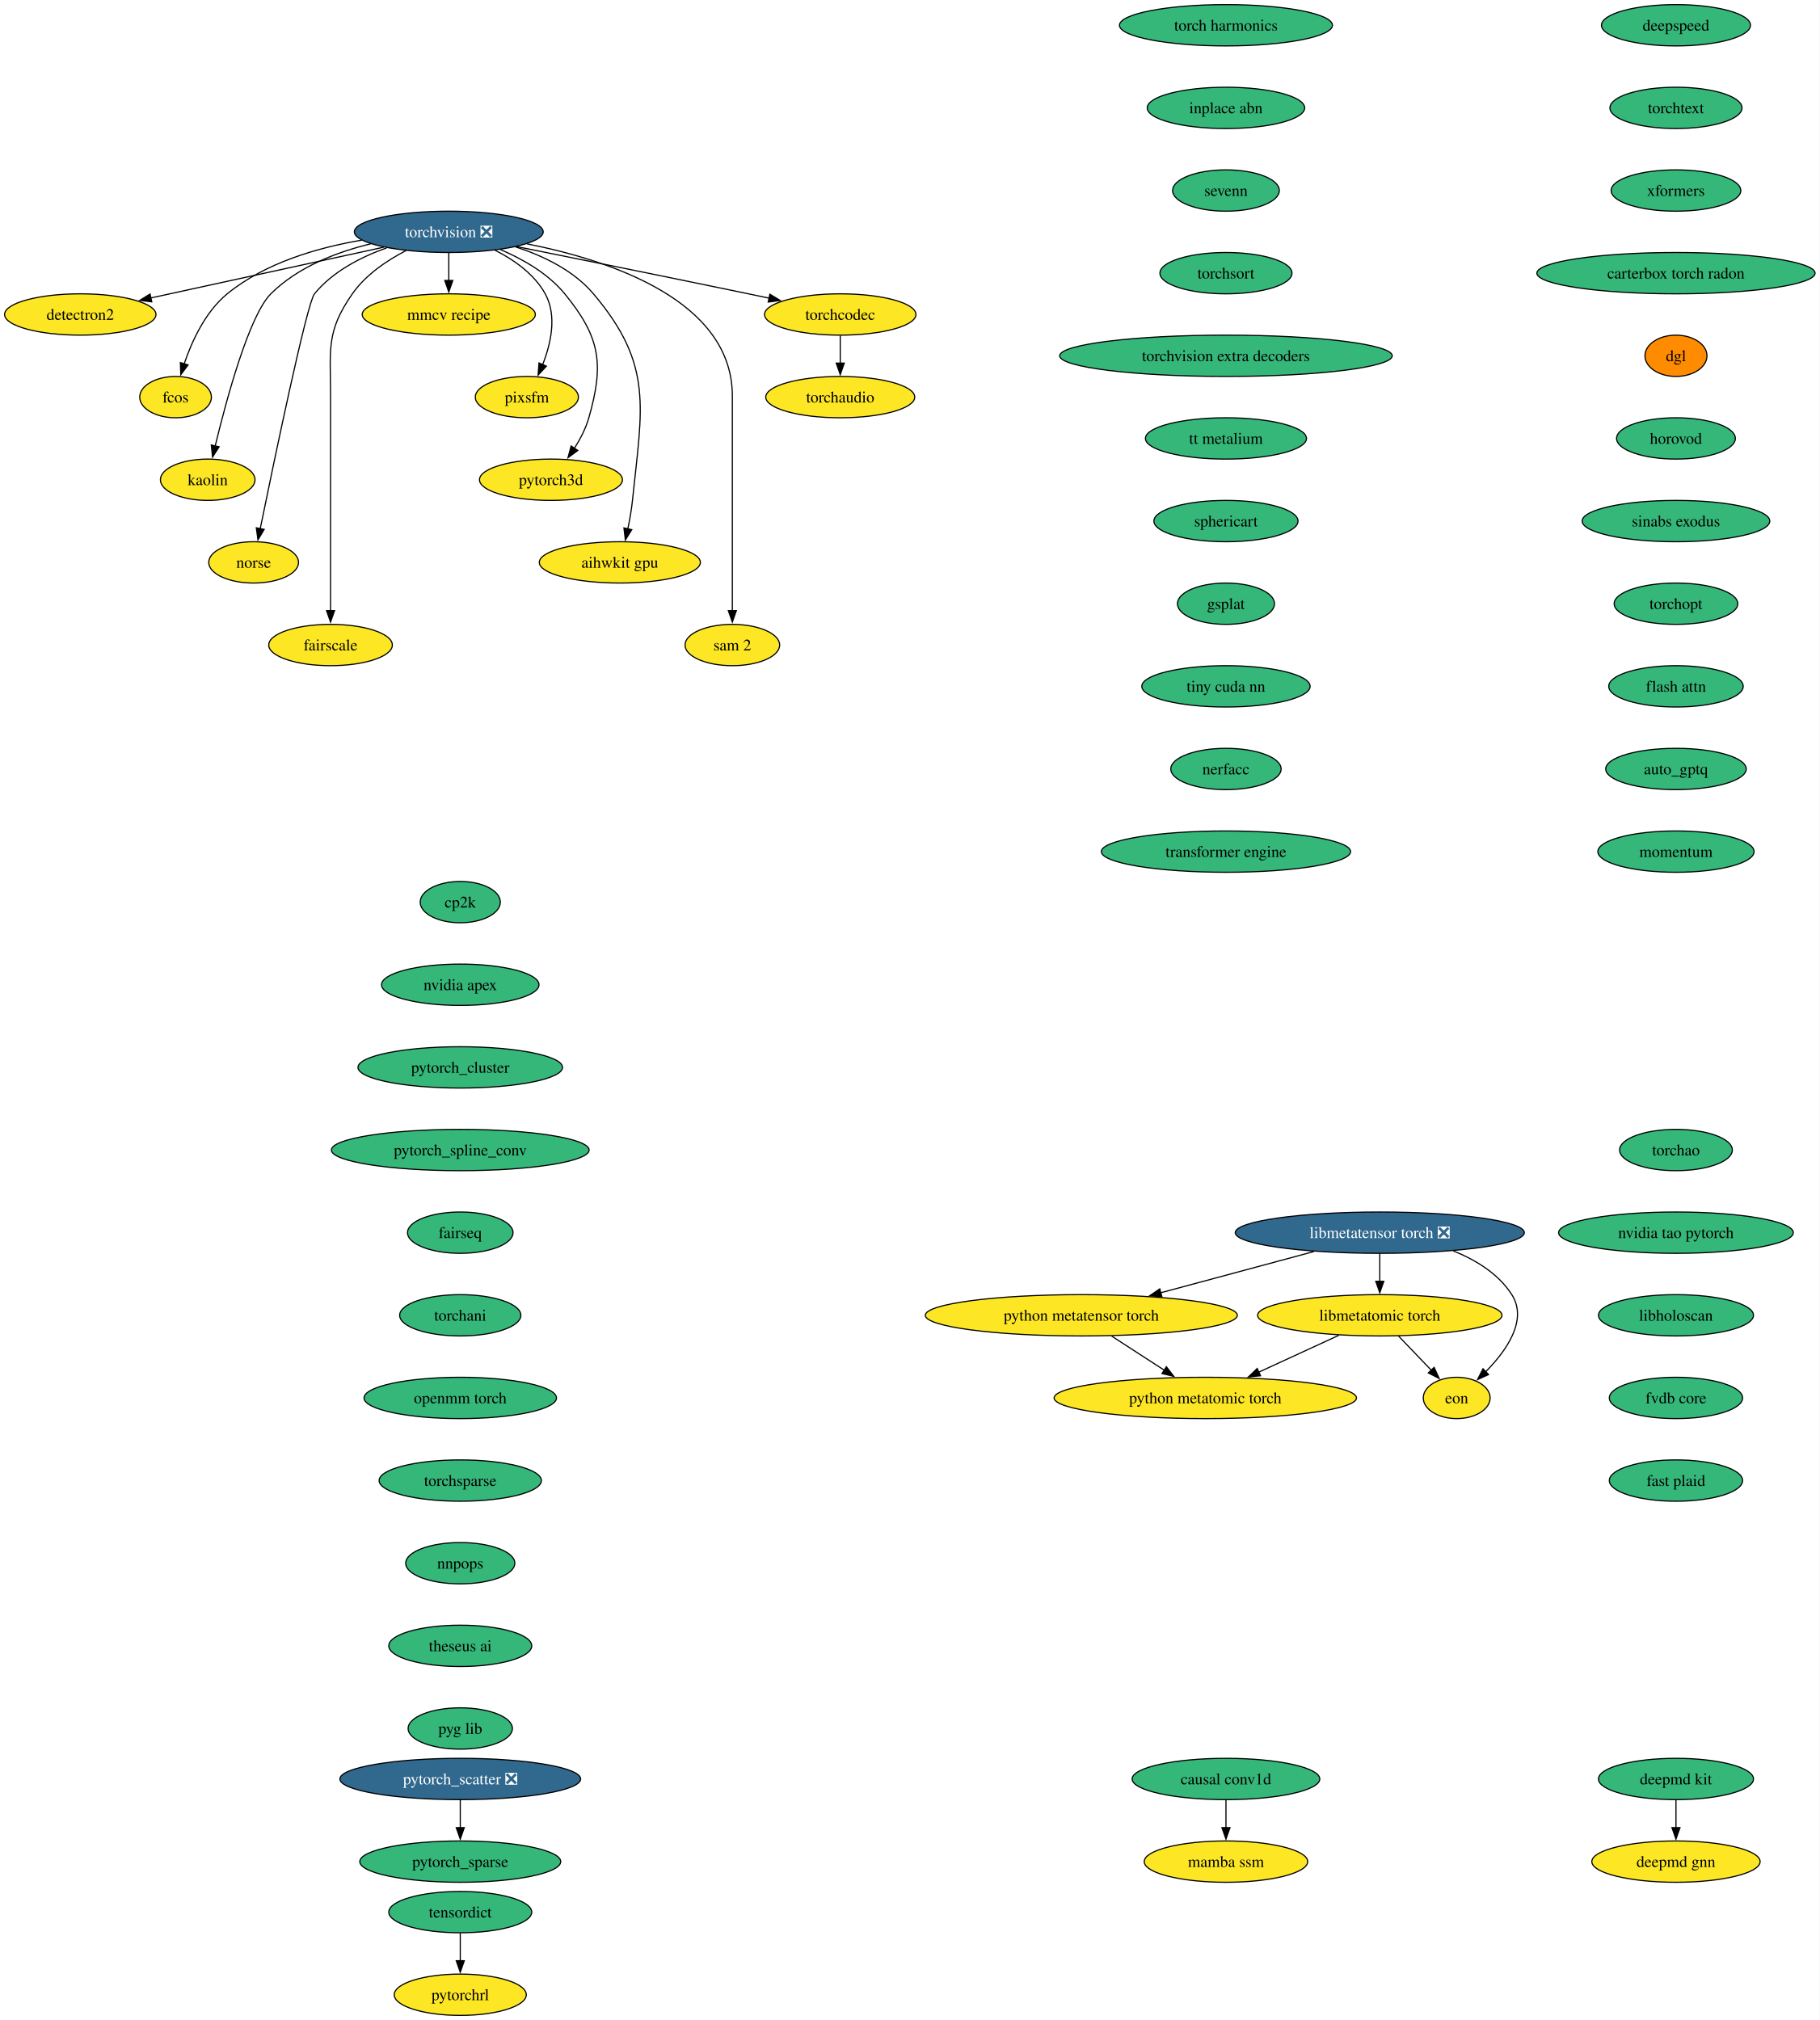
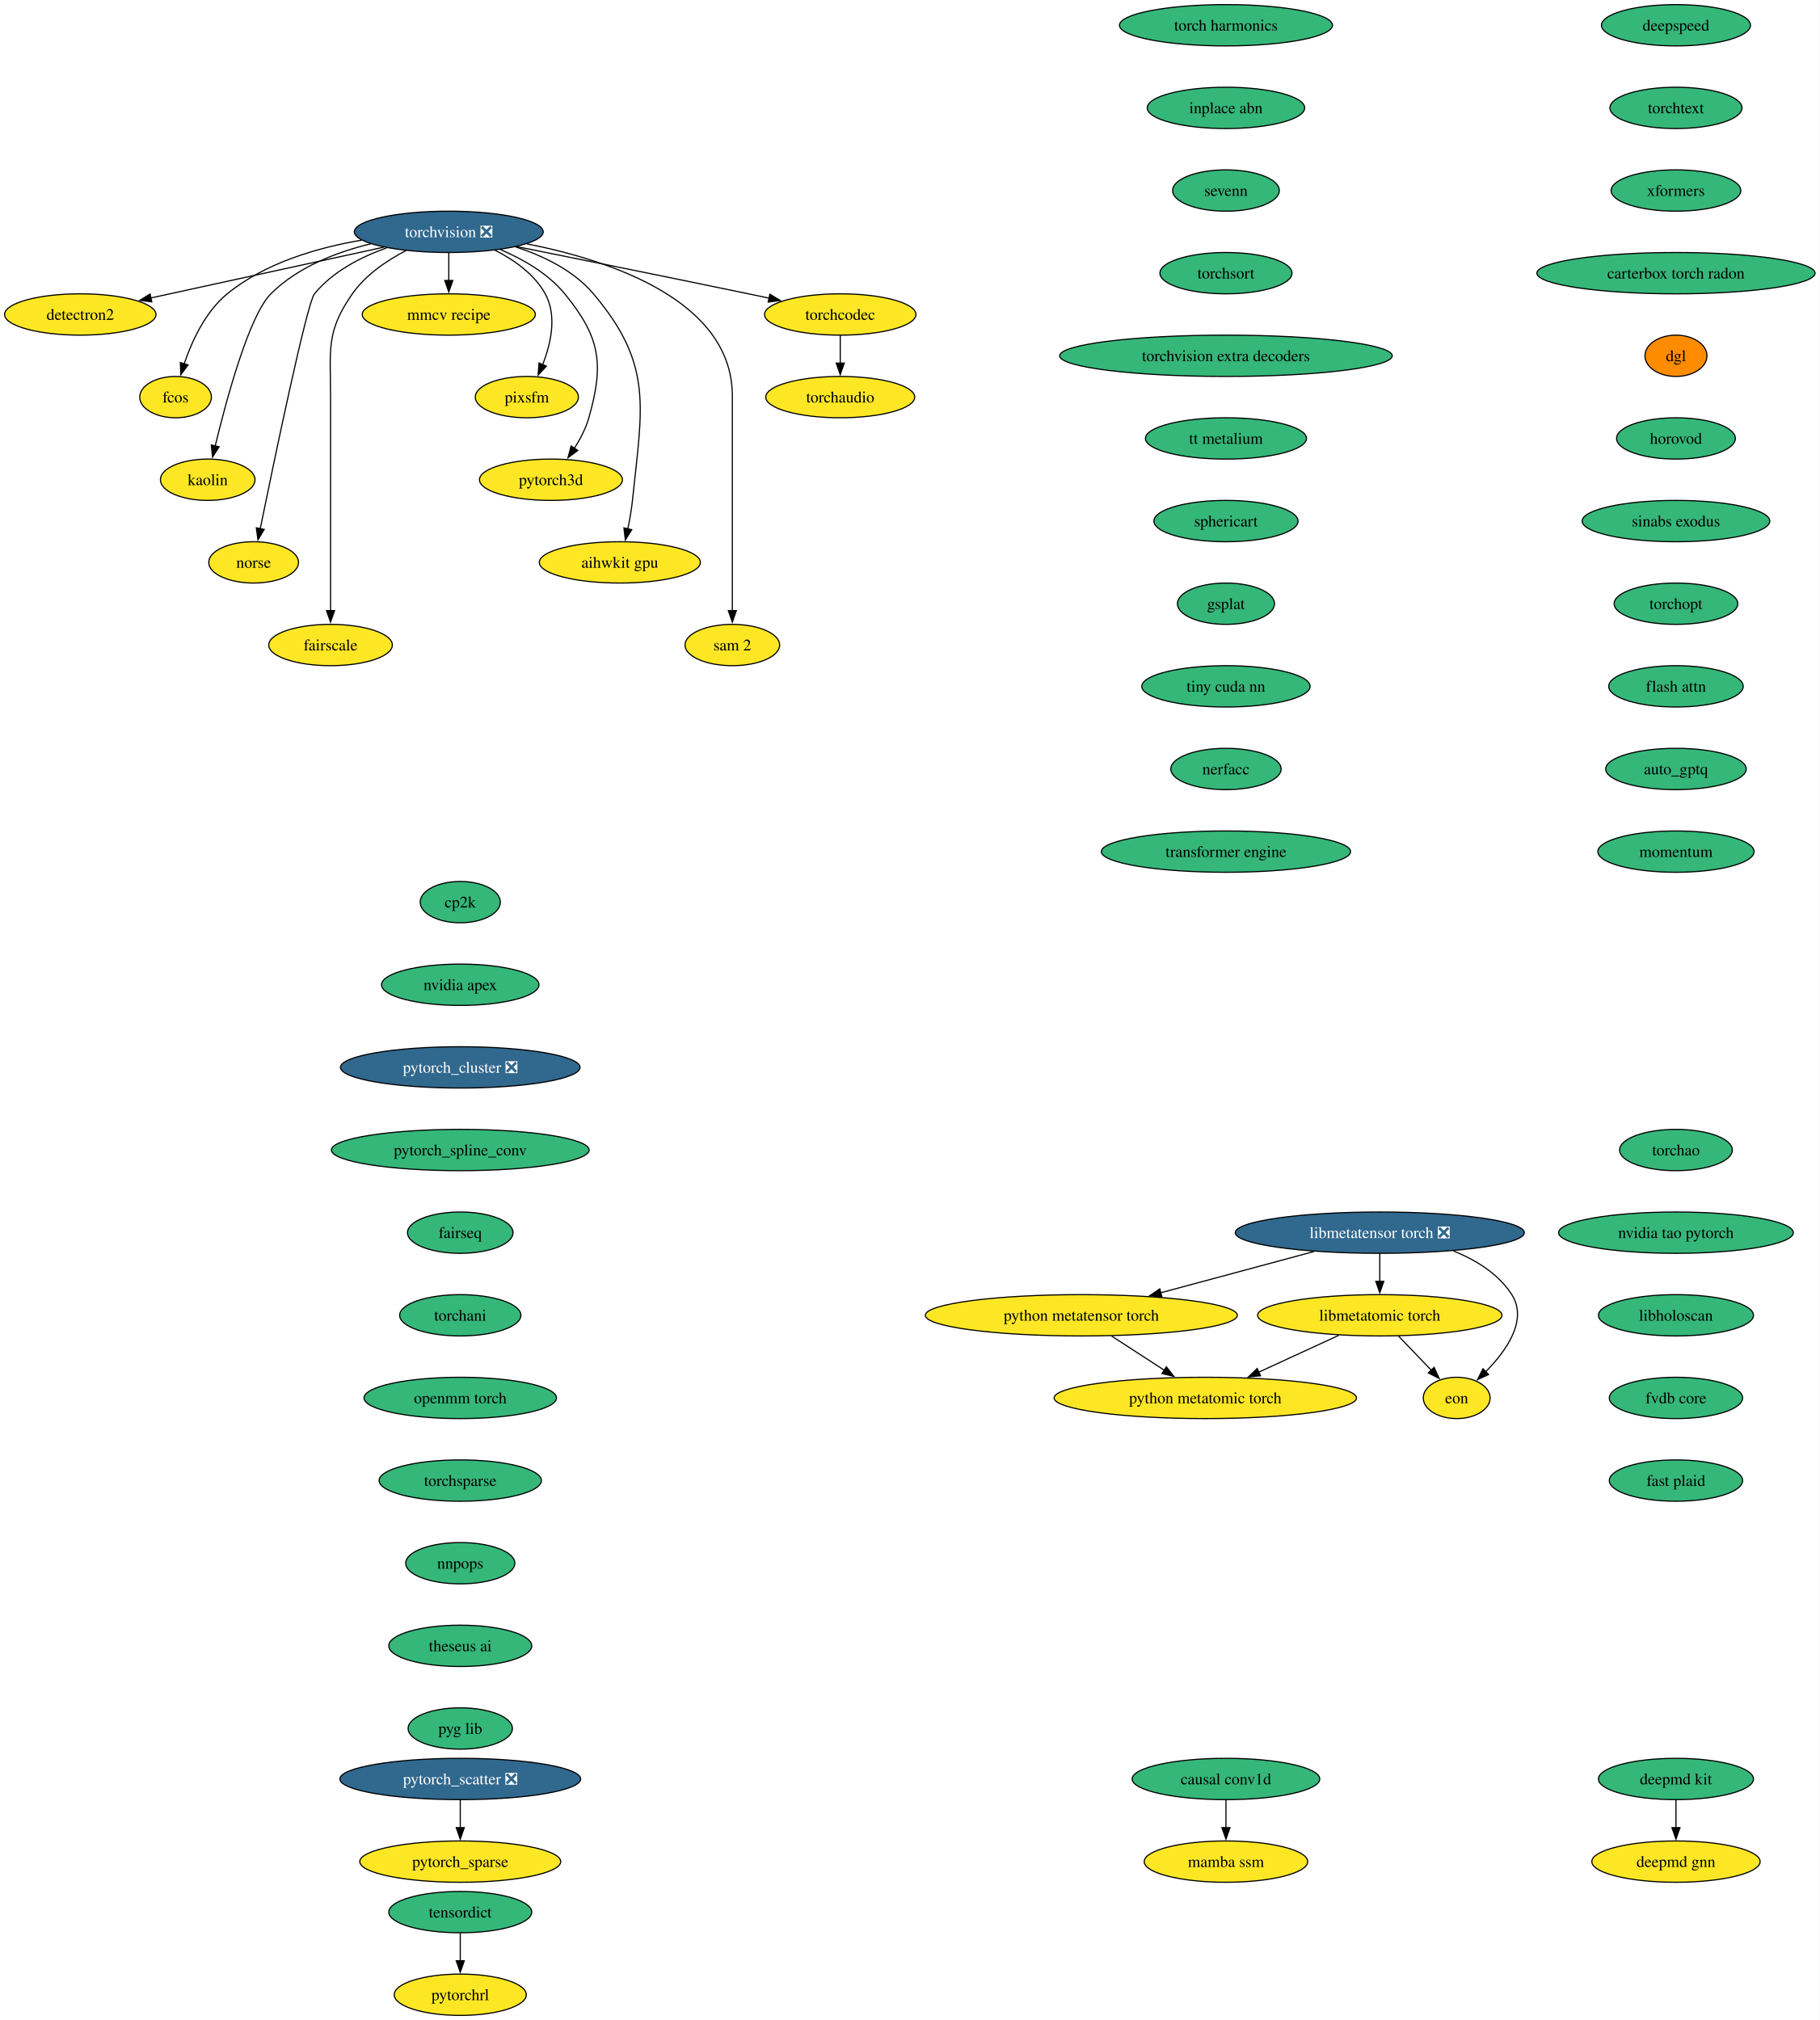
<svg xmlns="http://www.w3.org/2000/svg" xmlns:xlink="http://www.w3.org/1999/xlink" width="1585pt" height="1760pt" viewBox="0.00 0.00 1585.00 1760.00">
  <g id="graph0" class="graph" transform="scale(1 1) rotate(0) translate(4 1756)">
    <polygon fill="white" stroke="none" points="-4,4 -4,-1756 1581.12,-1756 1581.12,4 -4,4" />
    <g id="node1" class="node">
      <g id="a_node1">
        <a xlink:href="https://github.com/conda-forge/torchvision-feedstock/pull/158" xlink:title="torchvision ❎">
          <ellipse fill="#31688e" stroke="black" cx="386.94" cy="-1554" rx="82.25" ry="18" />
          <text xml:space="preserve" text-anchor="middle" x="386.94" y="-1549.33" font-family="Times,serif" font-size="14.00" fill="white">torchvision ❎</text>
        </a>
      </g>
    </g>
    <g id="node2" class="node">
      <g id="a_node2">
        <a xlink:href="https://github.com/conda-forge/detectron2-feedstock" xlink:title="detectron2">
          <ellipse fill="#fde725" stroke="black" cx="65.94" cy="-1482" rx="65.94" ry="18" />
          <text xml:space="preserve" text-anchor="middle" x="65.94" y="-1477.33" font-family="Times,serif" font-size="14.00">detectron2</text>
        </a>
      </g>
    </g>
    <g id="edge1" class="edge">
      <path fill="none" stroke="black" d="M330.29,-1540.65C273.31,-1528.22 185.72,-1509.12 127.16,-1496.35" />
      <polygon fill="black" stroke="black" points="128.21,-1493 117.7,-1494.29 126.72,-1499.84 128.21,-1493" />
    </g>
    <g id="node3" class="node">
      <g id="a_node3">
        <a xlink:href="https://github.com/conda-forge/fcos-feedstock" xlink:title="fcos">
          <ellipse fill="#fde725" stroke="black" cx="148.94" cy="-1410" rx="31.22" ry="18" />
          <text xml:space="preserve" text-anchor="middle" x="148.94" y="-1405.33" font-family="Times,serif" font-size="14.00">fcos</text>
        </a>
      </g>
    </g>
    <g id="edge2" class="edge">
      <path fill="none" stroke="black" d="M311.11,-1546.77C272.5,-1540.23 226.89,-1526.94 193.94,-1500 174.89,-1484.43 163.12,-1458.72 156.42,-1438.93" />
      <polygon fill="black" stroke="black" points="159.81,-1438.03 153.5,-1429.52 153.13,-1440.11 159.81,-1438.03" />
    </g>
    <g id="node4" class="node">
      <g id="a_node4">
        <a xlink:href="https://github.com/conda-forge/kaolin-feedstock" xlink:title="kaolin">
          <ellipse fill="#fde725" stroke="black" cx="176.94" cy="-1338" rx="41.21" ry="18" />
          <text xml:space="preserve" text-anchor="middle" x="176.94" y="-1333.33" font-family="Times,serif" font-size="14.00">kaolin</text>
        </a>
      </g>
    </g>
    <g id="edge3" class="edge">
      <path fill="none" stroke="black" d="M319.11,-1543.62C288.98,-1536.29 255.16,-1523.23 231.94,-1500 213.03,-1481.08 193.34,-1408.34 183.45,-1367.41" />
      <polygon fill="black" stroke="black" points="186.88,-1366.69 181.16,-1357.77 180.07,-1368.31 186.88,-1366.69" />
    </g>
    <g id="node5" class="node">
      <g id="a_node5">
        <a xlink:href="https://github.com/conda-forge/norse-feedstock" xlink:title="norse">
          <ellipse fill="#fde725" stroke="black" cx="216.94" cy="-1266" rx="39.11" ry="18" />
          <text xml:space="preserve" text-anchor="middle" x="216.94" y="-1261.33" font-family="Times,serif" font-size="14.00">norse</text>
        </a>
      </g>
    </g>
    <g id="edge4" class="edge">
      <path fill="none" stroke="black" d="M332.82,-1540.03C310.32,-1532.02 285.8,-1519.43 269.94,-1500 263.41,-1492 234.94,-1355.35 222.64,-1295.12" />
      <polygon fill="black" stroke="black" points="226.13,-1294.74 220.71,-1285.64 219.28,-1296.14 226.13,-1294.74" />
    </g>
    <g id="node6" class="node">
      <g id="a_node6">
        <a xlink:href="https://github.com/conda-forge/fairscale-feedstock" xlink:title="fairscale">
          <ellipse fill="#fde725" stroke="black" cx="283.94" cy="-1194" rx="53.84" ry="18" />
          <text xml:space="preserve" text-anchor="middle" x="283.94" y="-1189.33" font-family="Times,serif" font-size="14.00">fairscale</text>
        </a>
      </g>
    </g>
    <g id="edge5" class="edge">
      <path fill="none" stroke="black" d="M349.75,-1537.73C333.02,-1529.04 314.48,-1516.55 302.94,-1500 279.8,-1466.83 283.94,-1451.45 283.94,-1411 283.94,-1411 283.94,-1411 283.94,-1337 283.94,-1297.74 283.94,-1252.38 283.94,-1223.69" />
      <polygon fill="black" stroke="black" points="287.44,-1224 283.94,-1214 280.44,-1224 287.44,-1224" />
    </g>
    <g id="node7" class="node">
      <g id="a_node7">
        <a xlink:href="https://github.com/conda-forge/mmcv-recipe-feedstock" xlink:title="mmcv recipe">
          <ellipse fill="#fde725" stroke="black" cx="386.94" cy="-1482" rx="75.41" ry="18" />
          <text xml:space="preserve" text-anchor="middle" x="386.94" y="-1477.33" font-family="Times,serif" font-size="14.00">mmcv recipe</text>
        </a>
      </g>
    </g>
    <g id="edge6" class="edge">
      <path fill="none" stroke="black" d="M386.94,-1535.7C386.94,-1528.41 386.94,-1519.73 386.94,-1511.54" />
      <polygon fill="black" stroke="black" points="390.44,-1511.62 386.94,-1501.62 383.44,-1511.62 390.44,-1511.62" />
    </g>
    <g id="node8" class="node">
      <g id="a_node8">
        <a xlink:href="https://github.com/conda-forge/pixsfm-feedstock" xlink:title="pixsfm">
          <ellipse fill="#fde725" stroke="black" cx="454.94" cy="-1410" rx="44.9" ry="18" />
          <text xml:space="preserve" text-anchor="middle" x="454.94" y="-1405.33" font-family="Times,serif" font-size="14.00">pixsfm</text>
        </a>
      </g>
    </g>
    <g id="edge7" class="edge">
      <path fill="none" stroke="black" d="M427.04,-1538.06C443.75,-1529.61 461.45,-1517.21 470.94,-1500 481.41,-1481.01 475.92,-1456.61 468.65,-1438.16" />
      <polygon fill="black" stroke="black" points="471.95,-1436.96 464.75,-1429.19 465.53,-1439.76 471.95,-1436.96" />
    </g>
    <g id="node9" class="node">
      <g id="a_node9">
        <a xlink:href="https://github.com/conda-forge/pytorch3d-feedstock" xlink:title="pytorch3d">
          <ellipse fill="#fde725" stroke="black" cx="475.94" cy="-1338" rx="62.26" ry="18" />
          <text xml:space="preserve" text-anchor="middle" x="475.94" y="-1333.33" font-family="Times,serif" font-size="14.00">pytorch3d</text>
        </a>
      </g>
    </g>
    <g id="edge8" class="edge">
      <path fill="none" stroke="black" d="M431.98,-1538.52C451.67,-1530.11 473.52,-1517.63 487.94,-1500 518.9,-1462.15 522.38,-1439.02 508.94,-1392 506.27,-1382.66 501.43,-1373.37 496.26,-1365.24" />
      <polygon fill="black" stroke="black" points="499.31,-1363.49 490.78,-1357.21 493.53,-1367.44 499.31,-1363.49" />
    </g>
    <g id="node10" class="node">
      <g id="a_node10">
        <a xlink:href="https://github.com/conda-forge/aihwkit-gpu-feedstock" xlink:title="aihwkit gpu">
          <ellipse fill="#fde725" stroke="black" cx="535.94" cy="-1266" rx="70.15" ry="18" />
          <text xml:space="preserve" text-anchor="middle" x="535.94" y="-1261.33" font-family="Times,serif" font-size="14.00">aihwkit gpu</text>
        </a>
      </g>
    </g>
    <g id="edge9" class="edge">
      <path fill="none" stroke="black" d="M445.07,-1540.92C469.27,-1533.08 495.69,-1520.38 512.94,-1500 565.53,-1437.85 555.26,-1400.99 546.94,-1320 546.1,-1311.83 544.55,-1303.07 542.88,-1295.07" />
      <polygon fill="black" stroke="black" points="546.34,-1294.51 540.74,-1285.52 539.51,-1296.05 546.34,-1294.51" />
    </g>
    <g id="node11" class="node">
      <g id="a_node11">
        <a xlink:href="https://github.com/conda-forge/sam-2-feedstock" xlink:title="sam 2">
          <ellipse fill="#fde725" stroke="black" cx="633.94" cy="-1194" rx="41.21" ry="18" />
          <text xml:space="preserve" text-anchor="middle" x="633.94" y="-1189.33" font-family="Times,serif" font-size="14.00">sam 2</text>
        </a>
      </g>
    </g>
    <g id="edge10" class="edge">
      <path fill="none" stroke="black" d="M455.09,-1543.53C528.2,-1529.07 633.94,-1493.85 633.94,-1411 633.94,-1411 633.94,-1411 633.94,-1337 633.94,-1297.74 633.94,-1252.38 633.94,-1223.69" />
      <polygon fill="black" stroke="black" points="637.44,-1224 633.94,-1214 630.44,-1224 637.44,-1224" />
    </g>
    <g id="node12" class="node">
      <g id="a_node12">
        <a xlink:href="https://github.com/conda-forge/torchcodec-feedstock" xlink:title="torchcodec">
          <ellipse fill="#fde725" stroke="black" cx="727.94" cy="-1482" rx="65.94" ry="18" />
          <text xml:space="preserve" text-anchor="middle" x="727.94" y="-1477.33" font-family="Times,serif" font-size="14.00">torchcodec</text>
        </a>
      </g>
    </g>
    <g id="edge11" class="edge">
      <path fill="none" stroke="black" d="M446.06,-1541.15C498.98,-1530.51 578.68,-1514.39 647.94,-1500 653.85,-1498.77 660,-1497.48 666.15,-1496.19" />
      <polygon fill="black" stroke="black" points="666.63,-1499.66 675.69,-1494.17 665.18,-1492.82 666.63,-1499.66" />
    </g>
    <g id="node13" class="node">
      <g id="a_node13">
        <a xlink:href="https://github.com/conda-forge/torchaudio-feedstock" xlink:title="torchaudio">
          <ellipse fill="#fde725" stroke="black" cx="727.94" cy="-1410" rx="64.89" ry="18" />
          <text xml:space="preserve" text-anchor="middle" x="727.94" y="-1405.33" font-family="Times,serif" font-size="14.00">torchaudio</text>
        </a>
      </g>
    </g>
    <g id="edge12" class="edge">
      <path fill="none" stroke="black" d="M727.94,-1463.7C727.94,-1456.41 727.94,-1447.73 727.94,-1439.54" />
      <polygon fill="black" stroke="black" points="731.44,-1439.62 727.94,-1429.62 724.44,-1439.62 731.44,-1439.62" />
    </g>
    <g id="node14" class="node">
      <g id="a_node14">
        <a xlink:href="https://github.com/conda-forge/cp2k-feedstock" xlink:title="cp2k">
          <ellipse fill="#35b779" stroke="black" cx="396.94" cy="-970" rx="34.9" ry="18" />
          <text xml:space="preserve" text-anchor="middle" x="396.94" y="-965.33" font-family="Times,serif" font-size="14.00">cp2k</text>
        </a>
      </g>
    </g>
    <g id="node15" class="node">
      <g id="a_node15">
        <a xlink:href="https://github.com/conda-forge/nvidia-apex-feedstock" xlink:title="nvidia apex">
          <ellipse fill="#35b779" stroke="black" cx="396.94" cy="-898" rx="68.57" ry="18" />
          <text xml:space="preserve" text-anchor="middle" x="396.94" y="-893.33" font-family="Times,serif" font-size="14.00">nvidia apex</text>
        </a>
      </g>
    </g>
    <g id="node18" class="node">
      <g id="a_node18">
-         <a xlink:href="https://github.com/conda-forge/pytorch_cluster-feedstock" xlink:title="pytorch_cluster">
-           <ellipse fill="#35b779" stroke="black" cx="396.94" cy="-826" rx="89.09" ry="18" />
-           <text xml:space="preserve" text-anchor="middle" x="396.94" y="-821.33" font-family="Times,serif" font-size="14.00">pytorch_cluster</text>
+         <a xlink:href="https://github.com/conda-forge/pytorch_cluster-feedstock/pull/69" xlink:title="pytorch_cluster ❎">
+           <ellipse fill="#31688e" stroke="black" cx="396.94" cy="-826" rx="104.35" ry="18" />
+           <text xml:space="preserve" text-anchor="middle" x="396.94" y="-821.33" font-family="Times,serif" font-size="14.00" fill="white">pytorch_cluster ❎</text>
        </a>
      </g>
    </g>
    <g id="node16" class="node">
      <g id="a_node16">
        <a xlink:href="https://github.com/conda-forge/deepmd-kit-feedstock" xlink:title="deepmd kit">
          <ellipse fill="#35b779" stroke="black" cx="1455.94" cy="-206" rx="67.52" ry="18" />
          <text xml:space="preserve" text-anchor="middle" x="1455.94" y="-201.33" font-family="Times,serif" font-size="14.00">deepmd kit</text>
        </a>
      </g>
    </g>
    <g id="node17" class="node">
      <g id="a_node17">
        <a xlink:href="https://github.com/conda-forge/deepmd-gnn-feedstock" xlink:title="deepmd gnn">
          <ellipse fill="#fde725" stroke="black" cx="1455.94" cy="-134" rx="73.3" ry="18" />
          <text xml:space="preserve" text-anchor="middle" x="1455.94" y="-129.32" font-family="Times,serif" font-size="14.00">deepmd gnn</text>
        </a>
      </g>
    </g>
    <g id="edge14" class="edge">
      <path fill="none" stroke="black" d="M1455.94,-187.7C1455.94,-180.41 1455.94,-171.73 1455.94,-163.54" />
      <polygon fill="black" stroke="black" points="1459.44,-163.62 1455.94,-153.62 1452.44,-163.62 1459.44,-163.62" />
    </g>
    <g id="node19" class="node">
      <g id="a_node19">
        <a xlink:href="https://github.com/conda-forge/pytorch_spline_conv-feedstock" xlink:title="pytorch_spline_conv">
          <ellipse fill="#35b779" stroke="black" cx="396.94" cy="-754" rx="112.24" ry="18" />
          <text xml:space="preserve" text-anchor="middle" x="396.94" y="-749.33" font-family="Times,serif" font-size="14.00">pytorch_spline_conv</text>
        </a>
      </g>
    </g>
    <g id="node22" class="node">
      <g id="a_node22">
        <a xlink:href="https://github.com/conda-forge/fairseq-feedstock" xlink:title="fairseq">
          <ellipse fill="#35b779" stroke="black" cx="396.94" cy="-682" rx="45.95" ry="18" />
          <text xml:space="preserve" text-anchor="middle" x="396.94" y="-677.33" font-family="Times,serif" font-size="14.00">fairseq</text>
        </a>
      </g>
    </g>
    <g id="node20" class="node">
      <g id="a_node20">
        <a xlink:href="https://github.com/conda-forge/pytorch_scatter-feedstock/pull/88" xlink:title="pytorch_scatter ❎">
          <ellipse fill="#31688e" stroke="black" cx="396.94" cy="-206" rx="104.87" ry="18" />
          <text xml:space="preserve" text-anchor="middle" x="396.94" y="-201.33" font-family="Times,serif" font-size="14.00" fill="white">pytorch_scatter ❎</text>
        </a>
      </g>
    </g>
    <g id="node21" class="node">
      <g id="a_node21">
        <a xlink:href="https://github.com/conda-forge/pytorch_sparse-feedstock" xlink:title="pytorch_sparse">
-           <ellipse fill="#35b779" stroke="black" cx="396.94" cy="-134" rx="87.51" ry="18" />
+           <ellipse fill="#fde725" stroke="black" cx="396.94" cy="-134" rx="87.51" ry="18" />
          <text xml:space="preserve" text-anchor="middle" x="396.94" y="-129.32" font-family="Times,serif" font-size="14.00">pytorch_sparse</text>
        </a>
      </g>
    </g>
    <g id="edge17" class="edge">
      <path fill="none" stroke="black" d="M396.94,-187.7C396.94,-180.41 396.94,-171.73 396.94,-163.54" />
      <polygon fill="black" stroke="black" points="400.44,-163.62 396.94,-153.62 393.44,-163.62 400.44,-163.62" />
    </g>
    <g id="node23" class="node">
      <g id="a_node23">
        <a xlink:href="https://github.com/conda-forge/torchani-feedstock" xlink:title="torchani">
          <ellipse fill="#35b779" stroke="black" cx="396.94" cy="-610" rx="52.79" ry="18" />
          <text xml:space="preserve" text-anchor="middle" x="396.94" y="-605.33" font-family="Times,serif" font-size="14.00">torchani</text>
        </a>
      </g>
    </g>
    <g id="node24" class="node">
      <g id="a_node24">
        <a xlink:href="https://github.com/conda-forge/openmm-torch-feedstock" xlink:title="openmm torch">
          <ellipse fill="#35b779" stroke="black" cx="396.94" cy="-538" rx="83.83" ry="18" />
          <text xml:space="preserve" text-anchor="middle" x="396.94" y="-533.33" font-family="Times,serif" font-size="14.00">openmm torch</text>
        </a>
      </g>
    </g>
    <g id="node25" class="node">
      <g id="a_node25">
        <a xlink:href="https://github.com/conda-forge/torchsparse-feedstock" xlink:title="torchsparse">
          <ellipse fill="#35b779" stroke="black" cx="396.94" cy="-466" rx="70.68" ry="18" />
          <text xml:space="preserve" text-anchor="middle" x="396.94" y="-461.32" font-family="Times,serif" font-size="14.00">torchsparse</text>
        </a>
      </g>
    </g>
    <g id="node26" class="node">
      <g id="a_node26">
        <a xlink:href="https://github.com/conda-forge/nnpops-feedstock" xlink:title="nnpops">
          <ellipse fill="#35b779" stroke="black" cx="396.94" cy="-394" rx="47.53" ry="18" />
          <text xml:space="preserve" text-anchor="middle" x="396.94" y="-389.32" font-family="Times,serif" font-size="14.00">nnpops</text>
        </a>
      </g>
    </g>
    <g id="node27" class="node">
      <g id="a_node27">
        <a xlink:href="https://github.com/conda-forge/theseus-ai-feedstock" xlink:title="theseus ai">
          <ellipse fill="#35b779" stroke="black" cx="396.94" cy="-322" rx="62.26" ry="18" />
          <text xml:space="preserve" text-anchor="middle" x="396.94" y="-317.32" font-family="Times,serif" font-size="14.00">theseus ai</text>
        </a>
      </g>
    </g>
    <g id="node28" class="node">
      <g id="a_node28">
        <a xlink:href="https://github.com/conda-forge/pyg-lib-feedstock" xlink:title="pyg lib">
          <ellipse fill="#35b779" stroke="black" cx="396.94" cy="-250" rx="45.42" ry="18" />
          <text xml:space="preserve" text-anchor="middle" x="396.94" y="-245.32" font-family="Times,serif" font-size="14.00">pyg lib</text>
        </a>
      </g>
    </g>
    <g id="node29" class="node">
      <g id="a_node29">
        <a xlink:href="https://github.com/conda-forge/deepspeed-feedstock" xlink:title="deepspeed">
          <ellipse fill="#35b779" stroke="black" cx="1455.94" cy="-1734" rx="64.89" ry="18" />
          <text xml:space="preserve" text-anchor="middle" x="1455.94" y="-1729.33" font-family="Times,serif" font-size="14.00">deepspeed</text>
        </a>
      </g>
    </g>
    <g id="node30" class="node">
      <g id="a_node30">
        <a xlink:href="https://github.com/conda-forge/torchtext-feedstock" xlink:title="torchtext">
          <ellipse fill="#35b779" stroke="black" cx="1455.94" cy="-1662" rx="57.52" ry="18" />
          <text xml:space="preserve" text-anchor="middle" x="1455.94" y="-1657.33" font-family="Times,serif" font-size="14.00">torchtext</text>
        </a>
      </g>
    </g>
    <g id="node31" class="node">
      <g id="a_node31">
        <a xlink:href="https://github.com/conda-forge/xformers-feedstock" xlink:title="xformers">
          <ellipse fill="#35b779" stroke="black" cx="1455.94" cy="-1590" rx="56.47" ry="18" />
          <text xml:space="preserve" text-anchor="middle" x="1455.94" y="-1585.33" font-family="Times,serif" font-size="14.00">xformers</text>
        </a>
      </g>
    </g>
    <g id="node32" class="node">
      <g id="a_node32">
        <a xlink:href="https://github.com/conda-forge/carterbox-torch-radon-feedstock" xlink:title="carterbox torch radon">
          <ellipse fill="#35b779" stroke="black" cx="1455.94" cy="-1518" rx="121.18" ry="18" />
          <text xml:space="preserve" text-anchor="middle" x="1455.94" y="-1513.33" font-family="Times,serif" font-size="14.00">carterbox torch radon</text>
        </a>
      </g>
    </g>
    <g id="node35" class="node">
      <g id="a_node35">
        <a xlink:href="https://github.com/conda-forge/dgl-feedstock" xlink:title="dgl">
          <ellipse fill="#ff8c00" stroke="black" cx="1455.94" cy="-1446" rx="27.01" ry="18" />
          <text xml:space="preserve" text-anchor="middle" x="1455.94" y="-1441.33" font-family="Times,serif" font-size="14.00">dgl</text>
        </a>
      </g>
    </g>
    <g id="node33" class="node">
      <g id="a_node33">
        <a xlink:href="https://github.com/conda-forge/tensordict-feedstock" xlink:title="tensordict">
          <ellipse fill="#35b779" stroke="black" cx="396.94" cy="-90" rx="62.26" ry="18" />
          <text xml:space="preserve" text-anchor="middle" x="396.94" y="-85.33" font-family="Times,serif" font-size="14.00">tensordict</text>
        </a>
      </g>
    </g>
    <g id="node34" class="node">
      <g id="a_node34">
        <a xlink:href="https://github.com/conda-forge/pytorchrl-feedstock" xlink:title="pytorchrl">
          <ellipse fill="#fde725" stroke="black" cx="396.94" cy="-18" rx="57.52" ry="18" />
          <text xml:space="preserve" text-anchor="middle" x="396.94" y="-13.32" font-family="Times,serif" font-size="14.00">pytorchrl</text>
        </a>
      </g>
    </g>
    <g id="edge28" class="edge">
      <path fill="none" stroke="black" d="M396.94,-71.7C396.94,-64.41 396.94,-55.73 396.94,-47.54" />
      <polygon fill="black" stroke="black" points="400.44,-47.62 396.94,-37.62 393.44,-47.62 400.44,-47.62" />
    </g>
    <g id="node36" class="node">
      <g id="a_node36">
        <a xlink:href="https://github.com/conda-forge/horovod-feedstock" xlink:title="horovod">
          <ellipse fill="#35b779" stroke="black" cx="1455.94" cy="-1374" rx="51.74" ry="18" />
          <text xml:space="preserve" text-anchor="middle" x="1455.94" y="-1369.33" font-family="Times,serif" font-size="14.00">horovod</text>
        </a>
      </g>
    </g>
    <g id="node37" class="node">
      <g id="a_node37">
        <a xlink:href="https://github.com/conda-forge/sinabs-exodus-feedstock" xlink:title="sinabs exodus">
          <ellipse fill="#35b779" stroke="black" cx="1455.94" cy="-1302" rx="81.72" ry="18" />
          <text xml:space="preserve" text-anchor="middle" x="1455.94" y="-1297.33" font-family="Times,serif" font-size="14.00">sinabs exodus</text>
        </a>
      </g>
    </g>
    <g id="node38" class="node">
      <g id="a_node38">
        <a xlink:href="https://github.com/conda-forge/torchopt-feedstock" xlink:title="torchopt">
          <ellipse fill="#35b779" stroke="black" cx="1455.94" cy="-1230" rx="53.84" ry="18" />
          <text xml:space="preserve" text-anchor="middle" x="1455.94" y="-1225.33" font-family="Times,serif" font-size="14.00">torchopt</text>
        </a>
      </g>
    </g>
    <g id="node39" class="node">
      <g id="a_node39">
        <a xlink:href="https://github.com/conda-forge/flash-attn-feedstock" xlink:title="flash attn">
          <ellipse fill="#35b779" stroke="black" cx="1455.94" cy="-1158" rx="58.57" ry="18" />
          <text xml:space="preserve" text-anchor="middle" x="1455.94" y="-1153.33" font-family="Times,serif" font-size="14.00">flash attn</text>
        </a>
      </g>
    </g>
    <g id="node40" class="node">
      <g id="a_node40">
        <a xlink:href="https://github.com/conda-forge/auto_gptq-feedstock" xlink:title="auto_gptq">
          <ellipse fill="#35b779" stroke="black" cx="1455.94" cy="-1086" rx="61.2" ry="18" />
          <text xml:space="preserve" text-anchor="middle" x="1455.94" y="-1081.33" font-family="Times,serif" font-size="14.00">auto_gptq</text>
        </a>
      </g>
    </g>
    <g id="node41" class="node">
      <g id="a_node41">
        <a xlink:href="https://github.com/conda-forge/momentum-feedstock" xlink:title="momentum">
          <ellipse fill="#35b779" stroke="black" cx="1455.94" cy="-1014" rx="68.04" ry="18" />
          <text xml:space="preserve" text-anchor="middle" x="1455.94" y="-1009.33" font-family="Times,serif" font-size="14.00">momentum</text>
        </a>
      </g>
    </g>
    <g id="node42" class="node">
      <g id="a_node42">
        <a xlink:href="https://github.com/conda-forge/libmetatensor-torch-feedstock/pull/41" xlink:title="libmetatensor torch ❎">
          <ellipse fill="#31688e" stroke="black" cx="1197.94" cy="-682" rx="125.92" ry="18" />
          <text xml:space="preserve" text-anchor="middle" x="1197.94" y="-677.33" font-family="Times,serif" font-size="14.00" fill="white">libmetatensor torch ❎</text>
        </a>
      </g>
    </g>
    <g id="node43" class="node">
      <g id="a_node43">
        <a xlink:href="https://github.com/conda-forge/python-metatensor-torch-feedstock" xlink:title="python metatensor torch">
          <ellipse fill="#fde725" stroke="black" cx="937.94" cy="-610" rx="135.91" ry="18" />
          <text xml:space="preserve" text-anchor="middle" x="937.94" y="-605.33" font-family="Times,serif" font-size="14.00">python metatensor torch</text>
        </a>
      </g>
    </g>
    <g id="edge36" class="edge">
      <path fill="none" stroke="black" d="M1140.56,-665.55C1101.16,-654.94 1048.66,-640.81 1006.97,-629.59" />
      <polygon fill="black" stroke="black" points="1008.1,-626.26 997.53,-627.04 1006.28,-633.02 1008.1,-626.26" />
    </g>
    <g id="node44" class="node">
      <g id="a_node44">
        <a xlink:href="https://github.com/conda-forge/libmetatomic-torch-feedstock" xlink:title="libmetatomic torch">
          <ellipse fill="#fde725" stroke="black" cx="1197.94" cy="-610" rx="106.45" ry="18" />
          <text xml:space="preserve" text-anchor="middle" x="1197.94" y="-605.33" font-family="Times,serif" font-size="14.00">libmetatomic torch</text>
        </a>
      </g>
    </g>
    <g id="edge37" class="edge">
      <path fill="none" stroke="black" d="M1197.94,-663.7C1197.94,-656.41 1197.94,-647.73 1197.94,-639.54" />
      <polygon fill="black" stroke="black" points="1201.44,-639.62 1197.94,-629.62 1194.44,-639.62 1201.44,-639.62" />
    </g>
    <g id="node45" class="node">
      <g id="a_node45">
        <a xlink:href="https://github.com/conda-forge/eon-feedstock" xlink:title="eon">
          <ellipse fill="#fde725" stroke="black" cx="1264.94" cy="-538" rx="29.11" ry="18" />
          <text xml:space="preserve" text-anchor="middle" x="1264.94" y="-533.33" font-family="Times,serif" font-size="14.00">eon</text>
        </a>
      </g>
    </g>
    <g id="edge38" class="edge">
      <path fill="none" stroke="black" d="M1262.01,-666.09C1281.75,-658.16 1301.32,-646.14 1312.94,-628 1327.14,-605.82 1308.21,-579.07 1290.11,-560.72" />
      <polygon fill="black" stroke="black" points="1292.71,-558.37 1283.06,-553.98 1287.86,-563.42 1292.71,-558.37" />
    </g>
    <g id="node46" class="node">
      <g id="a_node46">
        <a xlink:href="https://github.com/conda-forge/python-metatomic-torch-feedstock" xlink:title="python metatomic torch">
          <ellipse fill="#fde725" stroke="black" cx="1045.94" cy="-538" rx="131.7" ry="18" />
          <text xml:space="preserve" text-anchor="middle" x="1045.94" y="-533.33" font-family="Times,serif" font-size="14.00">python metatomic torch</text>
        </a>
      </g>
    </g>
    <g id="edge39" class="edge">
      <path fill="none" stroke="black" d="M964.36,-591.88C978.19,-582.91 995.32,-571.81 1010.31,-562.09" />
      <polygon fill="black" stroke="black" points="1012.03,-565.15 1018.52,-556.77 1008.23,-559.27 1012.03,-565.15" />
    </g>
    <g id="edge40" class="edge">
      <path fill="none" stroke="black" d="M1214.16,-592.05C1222.78,-583.04 1233.52,-571.83 1242.89,-562.04" />
      <polygon fill="black" stroke="black" points="1245.26,-564.63 1249.64,-554.98 1240.2,-559.79 1245.26,-564.63" />
    </g>
    <g id="edge41" class="edge">
      <path fill="none" stroke="black" d="M1162.3,-592.59C1141.47,-582.99 1114.94,-570.78 1092.47,-560.43" />
      <polygon fill="black" stroke="black" points="1094.07,-557.31 1083.52,-556.31 1091.14,-563.67 1094.07,-557.31" />
    </g>
    <g id="node47" class="node">
      <g id="a_node47">
        <a xlink:href="https://github.com/conda-forge/torch-harmonics-feedstock" xlink:title="torch harmonics">
          <ellipse fill="#35b779" stroke="black" cx="1063.94" cy="-1734" rx="92.77" ry="18" />
          <text xml:space="preserve" text-anchor="middle" x="1063.94" y="-1729.33" font-family="Times,serif" font-size="14.00">torch harmonics</text>
        </a>
      </g>
    </g>
    <g id="node48" class="node">
      <g id="a_node48">
        <a xlink:href="https://github.com/conda-forge/inplace-abn-feedstock" xlink:title="inplace abn">
          <ellipse fill="#35b779" stroke="black" cx="1063.94" cy="-1662" rx="68.57" ry="18" />
          <text xml:space="preserve" text-anchor="middle" x="1063.94" y="-1657.33" font-family="Times,serif" font-size="14.00">inplace abn</text>
        </a>
      </g>
    </g>
    <g id="node49" class="node">
      <g id="a_node49">
        <a xlink:href="https://github.com/conda-forge/sevenn-feedstock" xlink:title="sevenn">
          <ellipse fill="#35b779" stroke="black" cx="1063.94" cy="-1590" rx="46.47" ry="18" />
          <text xml:space="preserve" text-anchor="middle" x="1063.94" y="-1585.33" font-family="Times,serif" font-size="14.00">sevenn</text>
        </a>
      </g>
    </g>
    <g id="node50" class="node">
      <g id="a_node50">
        <a xlink:href="https://github.com/conda-forge/torchsort-feedstock" xlink:title="torchsort">
          <ellipse fill="#35b779" stroke="black" cx="1063.94" cy="-1518" rx="57.52" ry="18" />
          <text xml:space="preserve" text-anchor="middle" x="1063.94" y="-1513.33" font-family="Times,serif" font-size="14.00">torchsort</text>
        </a>
      </g>
    </g>
    <g id="node51" class="node">
      <g id="a_node51">
        <a xlink:href="https://github.com/conda-forge/torchvision-extra-decoders-feedstock" xlink:title="torchvision extra decoders">
          <ellipse fill="#35b779" stroke="black" cx="1063.94" cy="-1446" rx="144.86" ry="18" />
          <text xml:space="preserve" text-anchor="middle" x="1063.94" y="-1441.33" font-family="Times,serif" font-size="14.00">torchvision extra decoders</text>
        </a>
      </g>
    </g>
    <g id="node52" class="node">
      <g id="a_node52">
        <a xlink:href="https://github.com/conda-forge/tt-metalium-feedstock" xlink:title="tt metalium">
          <ellipse fill="#35b779" stroke="black" cx="1063.94" cy="-1374" rx="70.15" ry="18" />
          <text xml:space="preserve" text-anchor="middle" x="1063.94" y="-1369.33" font-family="Times,serif" font-size="14.00">tt metalium</text>
        </a>
      </g>
    </g>
    <g id="node53" class="node">
      <g id="a_node53">
        <a xlink:href="https://github.com/conda-forge/sphericart-feedstock" xlink:title="sphericart">
          <ellipse fill="#35b779" stroke="black" cx="1063.94" cy="-1302" rx="62.78" ry="18" />
          <text xml:space="preserve" text-anchor="middle" x="1063.94" y="-1297.33" font-family="Times,serif" font-size="14.00">sphericart</text>
        </a>
      </g>
    </g>
    <g id="node54" class="node">
      <g id="a_node54">
        <a xlink:href="https://github.com/conda-forge/gsplat-feedstock" xlink:title="gsplat">
          <ellipse fill="#35b779" stroke="black" cx="1063.94" cy="-1230" rx="42.26" ry="18" />
          <text xml:space="preserve" text-anchor="middle" x="1063.94" y="-1225.33" font-family="Times,serif" font-size="14.00">gsplat</text>
        </a>
      </g>
    </g>
    <g id="node55" class="node">
      <g id="a_node55">
        <a xlink:href="https://github.com/conda-forge/tiny-cuda-nn-feedstock" xlink:title="tiny cuda nn">
          <ellipse fill="#35b779" stroke="black" cx="1063.94" cy="-1158" rx="73.3" ry="18" />
          <text xml:space="preserve" text-anchor="middle" x="1063.94" y="-1153.33" font-family="Times,serif" font-size="14.00">tiny cuda nn</text>
        </a>
      </g>
    </g>
    <g id="node56" class="node">
      <g id="a_node56">
        <a xlink:href="https://github.com/conda-forge/nerfacc-feedstock" xlink:title="nerfacc">
          <ellipse fill="#35b779" stroke="black" cx="1063.94" cy="-1086" rx="48.05" ry="18" />
          <text xml:space="preserve" text-anchor="middle" x="1063.94" y="-1081.33" font-family="Times,serif" font-size="14.00">nerfacc</text>
        </a>
      </g>
    </g>
    <g id="node57" class="node">
      <g id="a_node57">
        <a xlink:href="https://github.com/conda-forge/transformer-engine-feedstock" xlink:title="transformer engine">
          <ellipse fill="#35b779" stroke="black" cx="1063.94" cy="-1014" rx="108.55" ry="18" />
          <text xml:space="preserve" text-anchor="middle" x="1063.94" y="-1009.33" font-family="Times,serif" font-size="14.00">transformer engine</text>
        </a>
      </g>
    </g>
    <g id="node58" class="node">
      <g id="a_node58">
        <a xlink:href="https://github.com/conda-forge/causal-conv1d-feedstock" xlink:title="causal conv1d">
          <ellipse fill="#35b779" stroke="black" cx="1063.94" cy="-206" rx="81.72" ry="18" />
          <text xml:space="preserve" text-anchor="middle" x="1063.94" y="-201.33" font-family="Times,serif" font-size="14.00">causal conv1d</text>
        </a>
      </g>
    </g>
    <g id="node59" class="node">
      <g id="a_node59">
        <a xlink:href="https://github.com/conda-forge/mamba-ssm-feedstock" xlink:title="mamba ssm">
          <ellipse fill="#fde725" stroke="black" cx="1063.94" cy="-134" rx="71.2" ry="18" />
          <text xml:space="preserve" text-anchor="middle" x="1063.94" y="-129.32" font-family="Times,serif" font-size="14.00">mamba ssm</text>
        </a>
      </g>
    </g>
    <g id="edge52" class="edge">
      <path fill="none" stroke="black" d="M1063.94,-187.7C1063.94,-180.41 1063.94,-171.73 1063.94,-163.54" />
      <polygon fill="black" stroke="black" points="1067.44,-163.62 1063.94,-153.62 1060.44,-163.62 1067.44,-163.62" />
    </g>
    <g id="node60" class="node">
      <g id="a_node60">
        <a xlink:href="https://github.com/conda-forge/torchao-feedstock" xlink:title="torchao">
          <ellipse fill="#35b779" stroke="black" cx="1455.94" cy="-754" rx="49.1" ry="18" />
          <text xml:space="preserve" text-anchor="middle" x="1455.94" y="-749.33" font-family="Times,serif" font-size="14.00">torchao</text>
        </a>
      </g>
    </g>
    <g id="node61" class="node">
      <g id="a_node61">
        <a xlink:href="https://github.com/conda-forge/nvidia-tao-pytorch-feedstock" xlink:title="nvidia tao pytorch">
          <ellipse fill="#35b779" stroke="black" cx="1455.94" cy="-682" rx="102.24" ry="18" />
          <text xml:space="preserve" text-anchor="middle" x="1455.94" y="-677.33" font-family="Times,serif" font-size="14.00">nvidia tao pytorch</text>
        </a>
      </g>
    </g>
    <g id="node62" class="node">
      <g id="a_node62">
        <a xlink:href="https://github.com/conda-forge/libholoscan-feedstock" xlink:title="libholoscan">
          <ellipse fill="#35b779" stroke="black" cx="1455.94" cy="-610" rx="67.52" ry="18" />
          <text xml:space="preserve" text-anchor="middle" x="1455.94" y="-605.33" font-family="Times,serif" font-size="14.00">libholoscan</text>
        </a>
      </g>
    </g>
    <g id="node63" class="node">
      <g id="a_node63">
        <a xlink:href="https://github.com/conda-forge/fvdb-core-feedstock" xlink:title="fvdb core">
          <ellipse fill="#35b779" stroke="black" cx="1455.94" cy="-538" rx="58.05" ry="18" />
          <text xml:space="preserve" text-anchor="middle" x="1455.94" y="-533.33" font-family="Times,serif" font-size="14.00">fvdb core</text>
        </a>
      </g>
    </g>
    <g id="node64" class="node">
      <g id="a_node64">
        <a xlink:href="https://github.com/conda-forge/fast-plaid-feedstock" xlink:title="fast plaid">
          <ellipse fill="#35b779" stroke="black" cx="1455.94" cy="-466" rx="58.05" ry="18" />
          <text xml:space="preserve" text-anchor="middle" x="1455.94" y="-461.32" font-family="Times,serif" font-size="14.00">fast plaid</text>
        </a>
      </g>
    </g>
  </g>
</svg>
